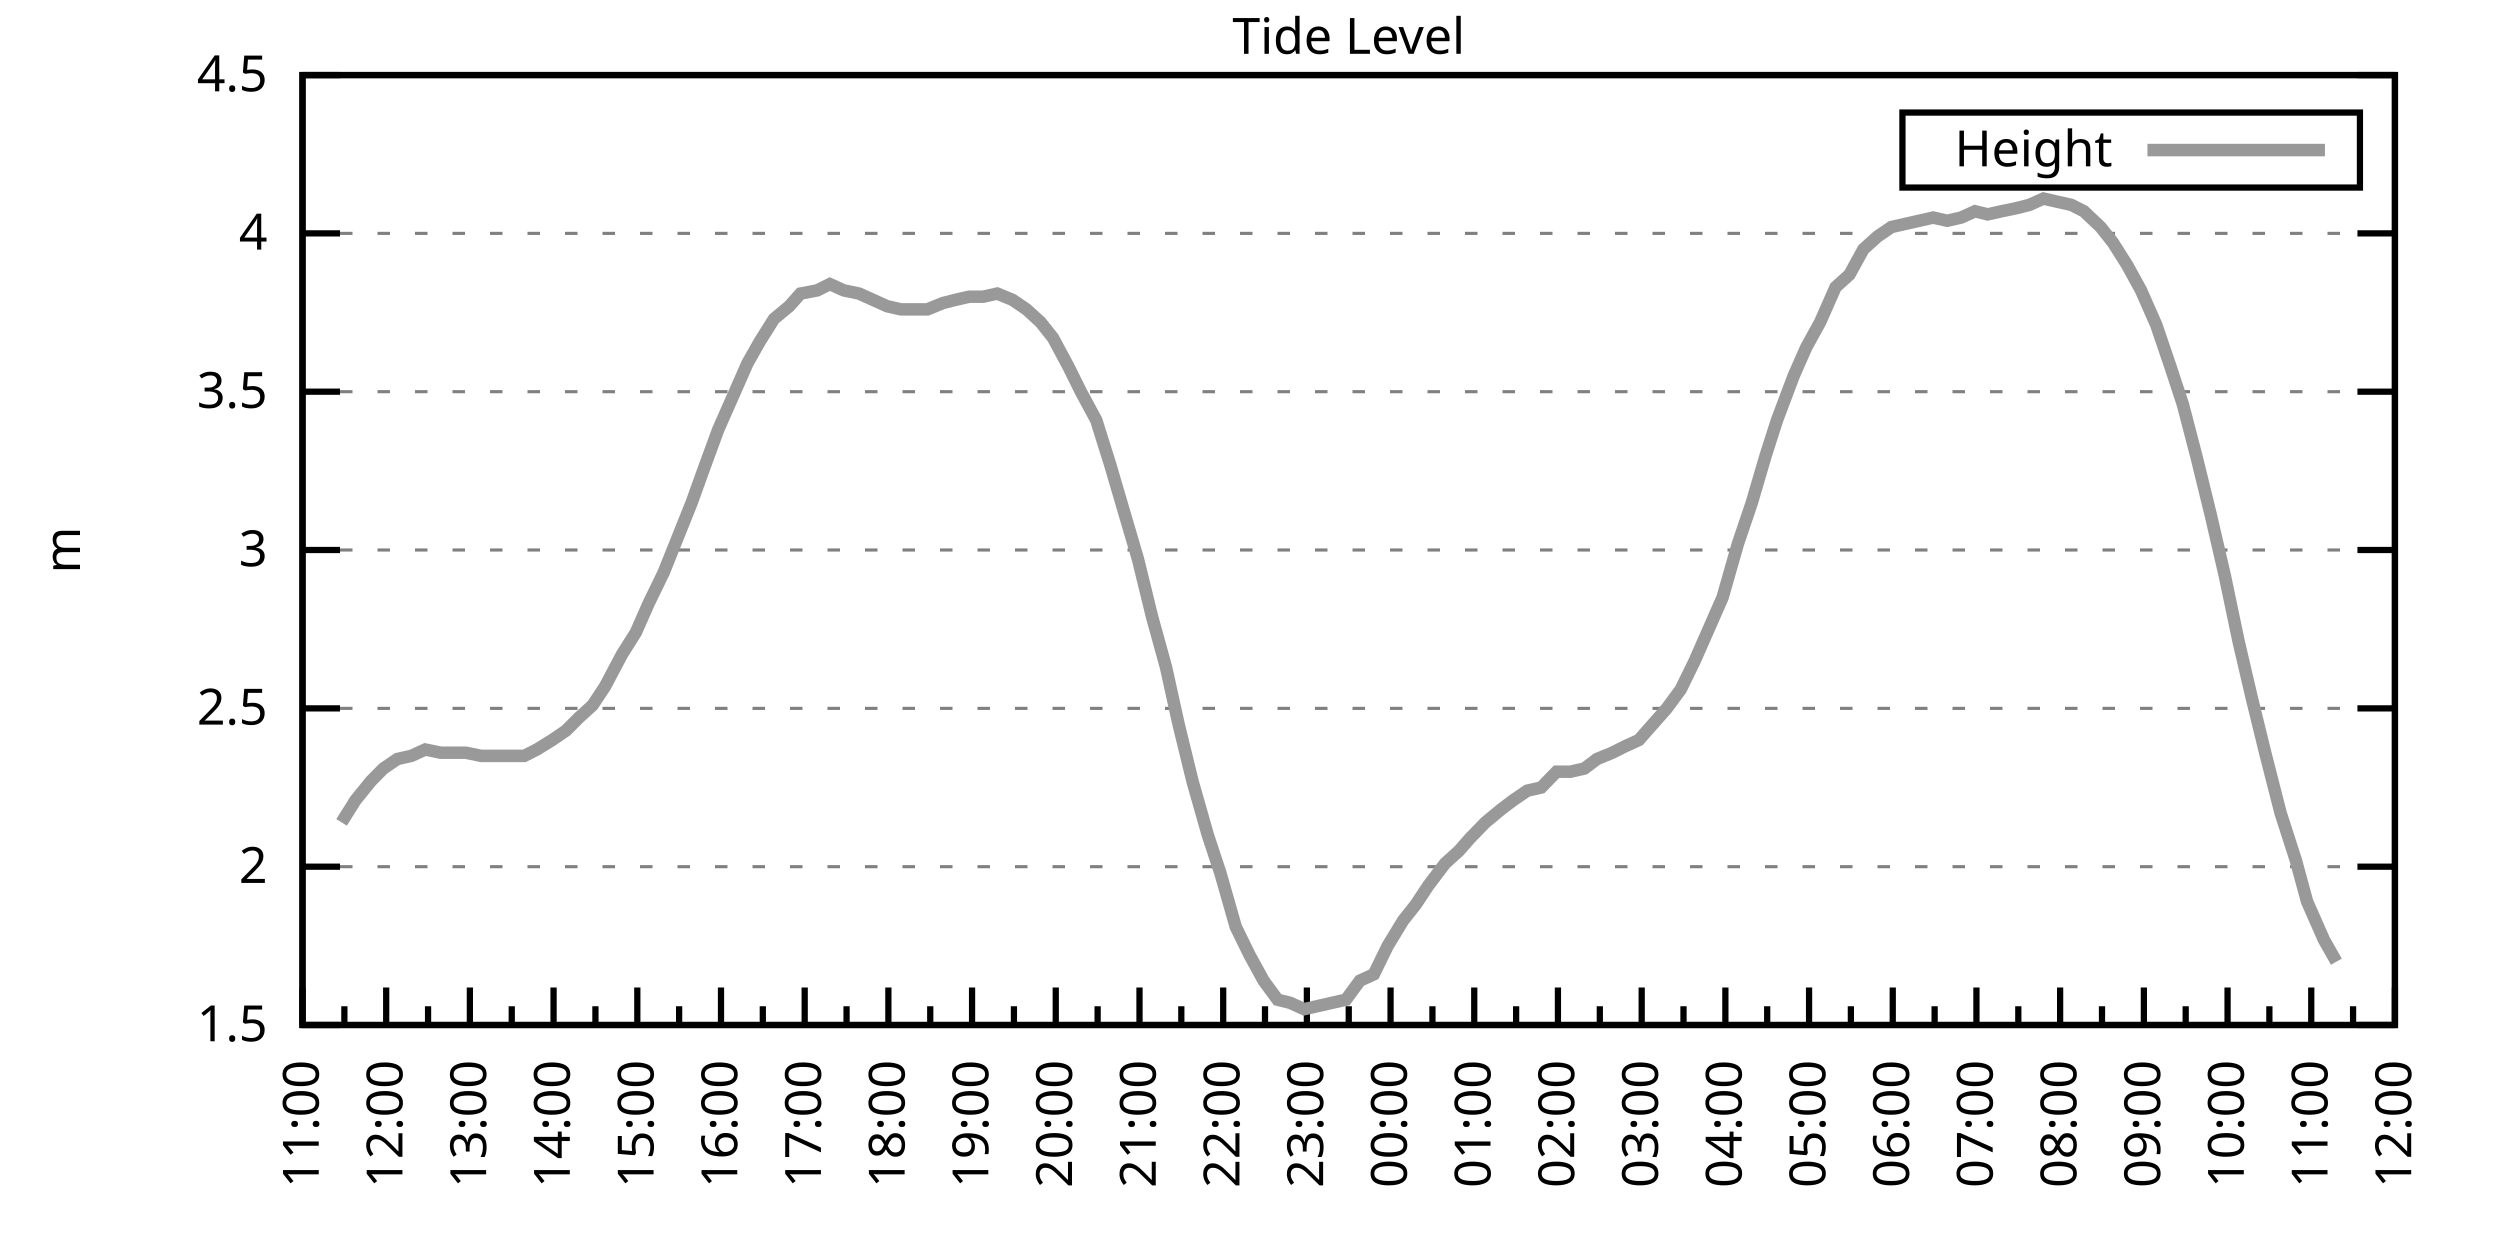
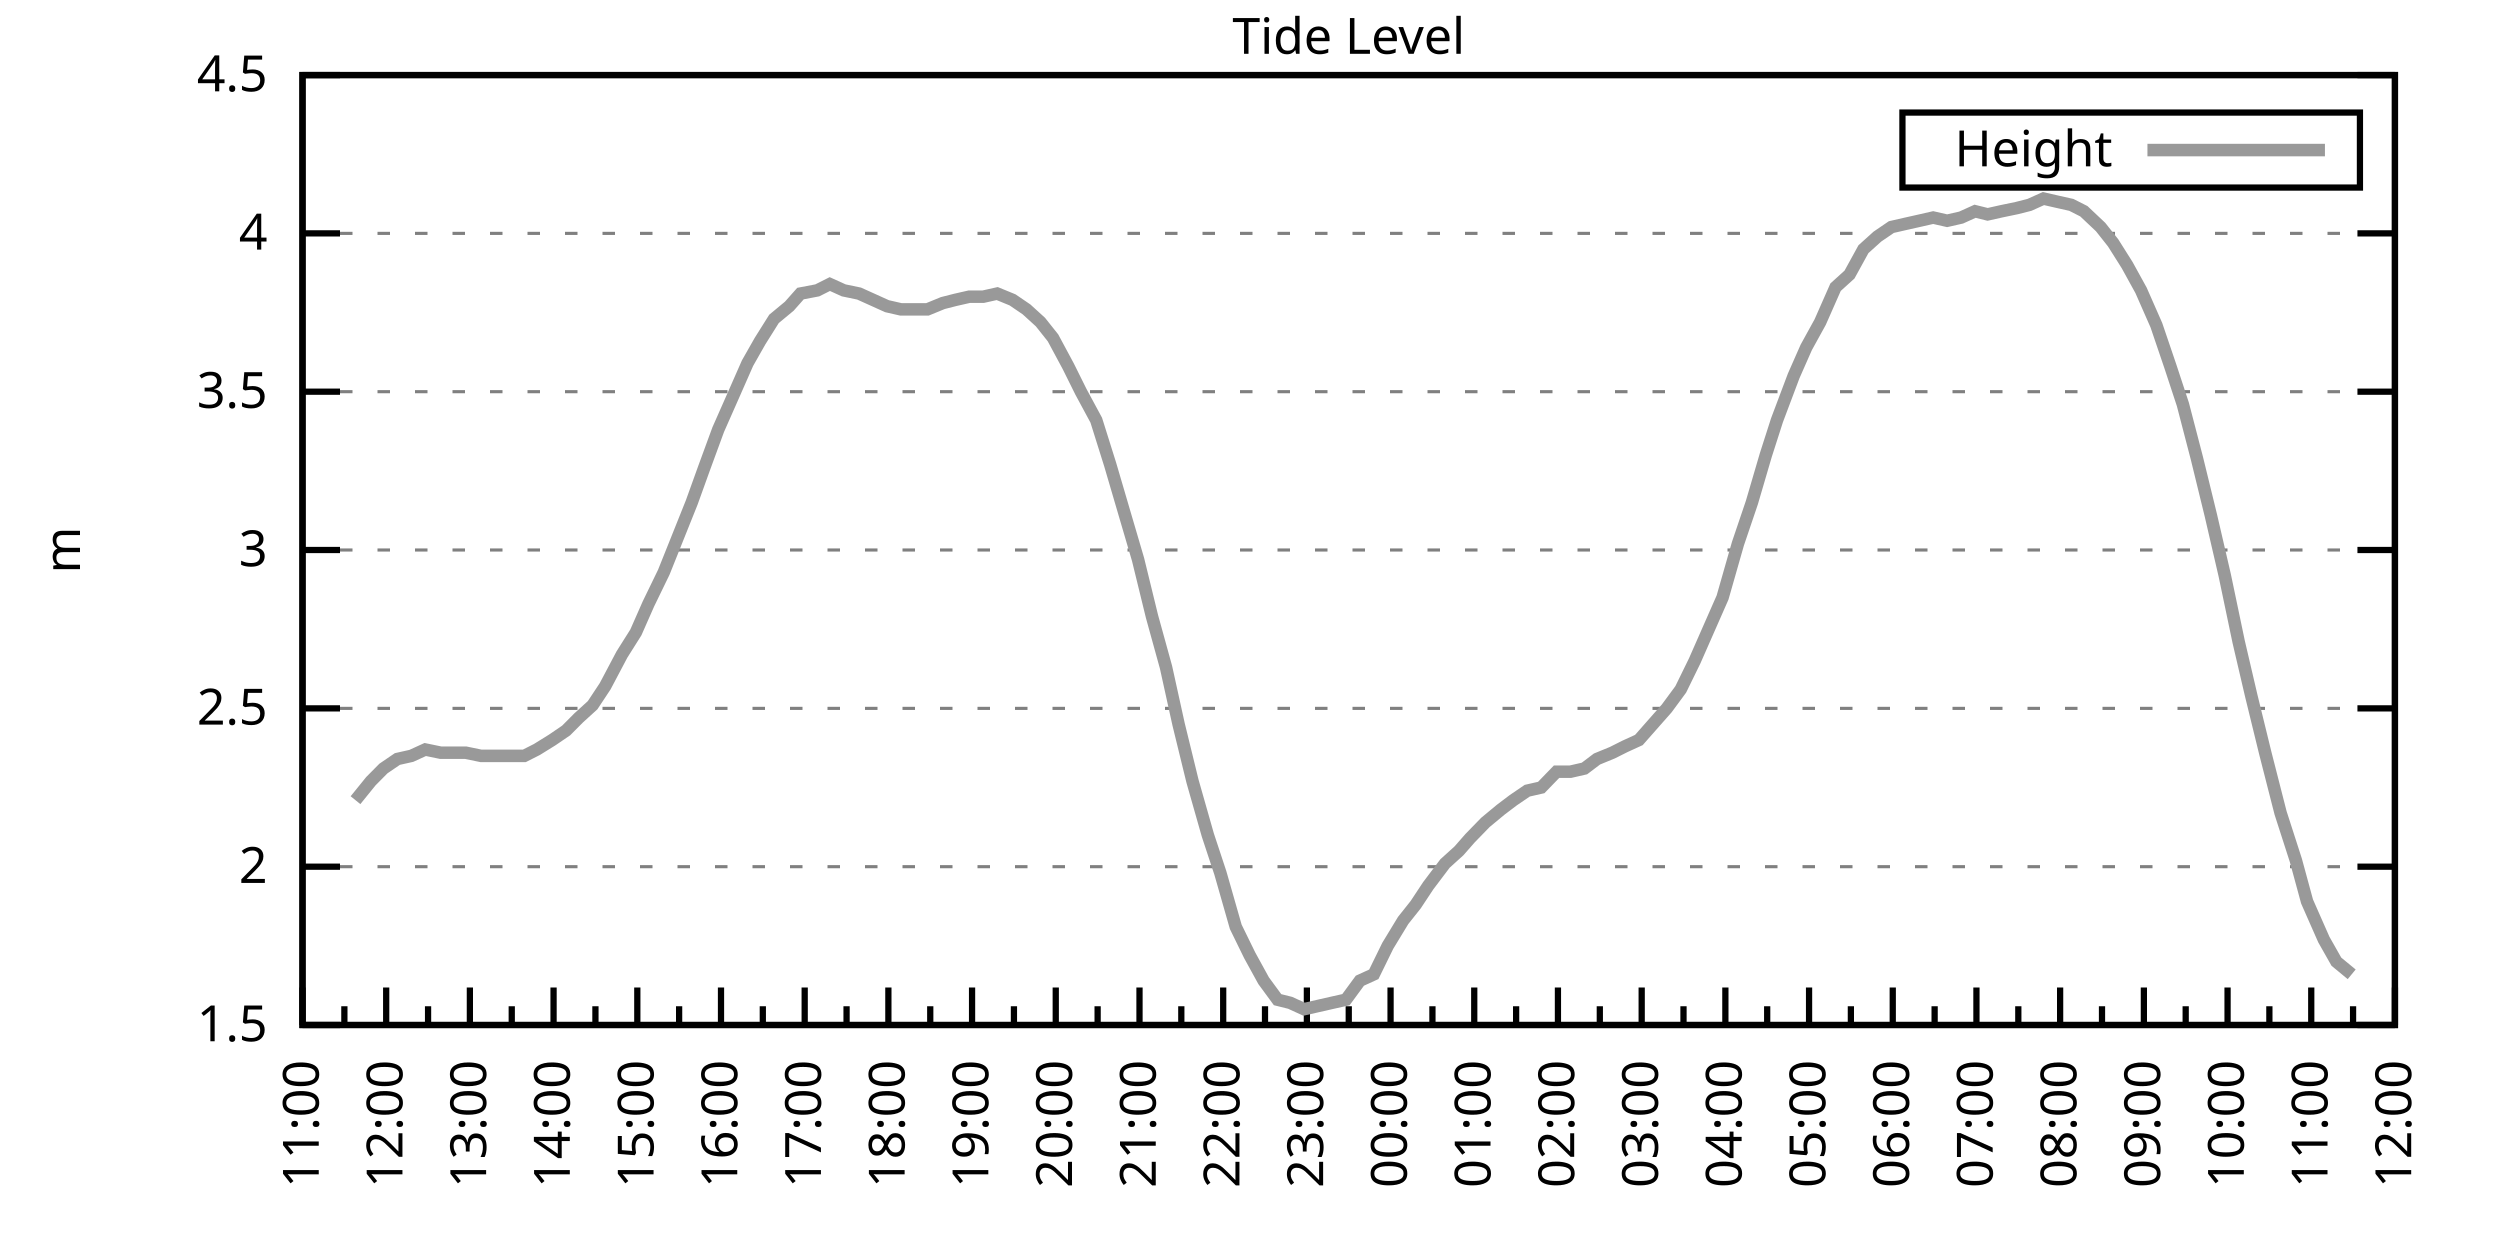
<svg xmlns="http://www.w3.org/2000/svg" xmlns:xlink="http://www.w3.org/1999/xlink" width="400" height="200" viewBox="0 0 400 200">
  <g id="gnuplot_canvas">
    <rect x="0" y="0" width="400" height="200" fill="none" />
    <defs>
      <circle id="gpDot" r="0.5" stroke-width="0.5" stroke="currentColor" />
      <path id="gpPt0" stroke-width="0.333" stroke="currentColor" d="M-1,0 h2 M0,-1 v2" />
      <path id="gpPt1" stroke-width="0.333" stroke="currentColor" d="M-1,-1 L1,1 M1,-1 L-1,1" />
      <path id="gpPt2" stroke-width="0.333" stroke="currentColor" d="M-1,0 L1,0 M0,-1 L0,1 M-1,-1 L1,1 M-1,1 L1,-1" />
      <rect id="gpPt3" stroke-width="0.333" stroke="currentColor" x="-1" y="-1" width="2" height="2" />
      <rect id="gpPt4" stroke-width="0.333" stroke="currentColor" fill="currentColor" x="-1" y="-1" width="2" height="2" />
      <circle id="gpPt5" stroke-width="0.333" stroke="currentColor" cx="0" cy="0" r="1" />
      <use xlink:href="#gpPt5" id="gpPt6" fill="currentColor" stroke="none" />
      <path id="gpPt7" stroke-width="0.333" stroke="currentColor" d="M0,-1.33 L-1.33,0.67 L1.33,0.67 z" />
      <use xlink:href="#gpPt7" id="gpPt8" fill="currentColor" stroke="none" />
      <use xlink:href="#gpPt7" id="gpPt9" stroke="currentColor" transform="rotate(180)" />
      <use xlink:href="#gpPt9" id="gpPt10" fill="currentColor" stroke="none" />
      <use xlink:href="#gpPt3" id="gpPt11" stroke="currentColor" transform="rotate(45)" />
      <use xlink:href="#gpPt11" id="gpPt12" fill="currentColor" stroke="none" />
      <path id="gpPt13" stroke-width="0.333" stroke="currentColor" d="M0,1.330 L1.265,0.411 L0.782,-1.067 L-0.782,-1.076 L-1.265,0.411 z" />
      <use xlink:href="#gpPt13" id="gpPt14" fill="currentColor" stroke="none" />
      <filter id="textbox" filterUnits="objectBoundingBox" x="0" y="0" height="1" width="1">
        <feFlood flood-color="white" flood-opacity="1" result="bgnd" />
        <feComposite in="SourceGraphic" in2="bgnd" operator="atop" />
      </filter>
      <filter id="greybox" filterUnits="objectBoundingBox" x="0" y="0" height="1" width="1">
        <feFlood flood-color="lightgrey" flood-opacity="1" result="grey" />
        <feComposite in="SourceGraphic" in2="grey" operator="atop" />
      </filter>
    </defs>
    <g fill="none" color="white" stroke="currentColor" stroke-width="1.00" stroke-linecap="butt" stroke-linejoin="miter">
</g>
    <g fill="none" color="black" stroke="currentColor" stroke-width="1.00" stroke-linecap="butt" stroke-linejoin="miter">
      <g stroke="none" shape-rendering="crispEdges">
        <polygon fill="rgb(255, 255, 255)" points="48.40,164.00 383.18,164.00 383.18,12.02 48.40,12.02 " />
      </g>
    </g>
    <g fill="none" color="black" stroke="currentColor" stroke-width="1.00" stroke-linecap="butt" stroke-linejoin="miter">
</g>
    <g fill="none" color="black" stroke="black" stroke-width="0.50" stroke-linecap="butt" stroke-linejoin="miter">
</g>
    <g fill="none" color="gray" stroke="currentColor" stroke-width="0.50" stroke-linecap="butt" stroke-linejoin="miter">
      <path stroke="gray" stroke-dasharray="2,4" class="gridline" d="M48.40,164.00 L383.19,164.00  " />
    </g>
    <g fill="none" color="gray" stroke="gray" stroke-width="1.00" stroke-linecap="butt" stroke-linejoin="miter">
</g>
    <g fill="none" color="black" stroke="currentColor" stroke-width="1.00" stroke-linecap="butt" stroke-linejoin="miter">
      <path stroke="black" d="M48.40,164.00 L54.40,164.00 M383.19,164.00 L377.19,164.00  " />
      <g transform="translate(42.80,166.60)" stroke="none" fill="black" font-family="Sans" font-size="8.00" text-anchor="end">
        <text>
          <tspan font-family="Sans"> 1.5</tspan>
        </text>
      </g>
    </g>
    <g fill="none" color="black" stroke="currentColor" stroke-width="1.00" stroke-linecap="butt" stroke-linejoin="miter">
</g>
    <g fill="none" color="black" stroke="black" stroke-width="0.50" stroke-linecap="butt" stroke-linejoin="miter">
</g>
    <g fill="none" color="gray" stroke="currentColor" stroke-width="0.50" stroke-linecap="butt" stroke-linejoin="miter">
      <path stroke="gray" stroke-dasharray="2,4" class="gridline" d="M48.40,138.67 L383.19,138.67  " />
    </g>
    <g fill="none" color="gray" stroke="gray" stroke-width="1.00" stroke-linecap="butt" stroke-linejoin="miter">
</g>
    <g fill="none" color="black" stroke="currentColor" stroke-width="1.00" stroke-linecap="butt" stroke-linejoin="miter">
      <path stroke="black" d="M48.40,138.67 L54.40,138.67 M383.19,138.67 L377.19,138.67  " />
      <g transform="translate(42.80,141.27)" stroke="none" fill="black" font-family="Sans" font-size="8.00" text-anchor="end">
        <text>
          <tspan font-family="Sans"> 2</tspan>
        </text>
      </g>
    </g>
    <g fill="none" color="black" stroke="currentColor" stroke-width="1.00" stroke-linecap="butt" stroke-linejoin="miter">
</g>
    <g fill="none" color="black" stroke="black" stroke-width="0.50" stroke-linecap="butt" stroke-linejoin="miter">
</g>
    <g fill="none" color="gray" stroke="currentColor" stroke-width="0.50" stroke-linecap="butt" stroke-linejoin="miter">
      <path stroke="gray" stroke-dasharray="2,4" class="gridline" d="M48.40,113.34 L383.19,113.34  " />
    </g>
    <g fill="none" color="gray" stroke="gray" stroke-width="1.00" stroke-linecap="butt" stroke-linejoin="miter">
</g>
    <g fill="none" color="black" stroke="currentColor" stroke-width="1.00" stroke-linecap="butt" stroke-linejoin="miter">
      <path stroke="black" d="M48.40,113.34 L54.40,113.34 M383.19,113.34 L377.19,113.34  " />
      <g transform="translate(42.80,115.94)" stroke="none" fill="black" font-family="Sans" font-size="8.00" text-anchor="end">
        <text>
          <tspan font-family="Sans"> 2.5</tspan>
        </text>
      </g>
    </g>
    <g fill="none" color="black" stroke="currentColor" stroke-width="1.00" stroke-linecap="butt" stroke-linejoin="miter">
</g>
    <g fill="none" color="black" stroke="black" stroke-width="0.50" stroke-linecap="butt" stroke-linejoin="miter">
</g>
    <g fill="none" color="gray" stroke="currentColor" stroke-width="0.50" stroke-linecap="butt" stroke-linejoin="miter">
      <path stroke="gray" stroke-dasharray="2,4" class="gridline" d="M48.40,88.00 L383.19,88.00  " />
    </g>
    <g fill="none" color="gray" stroke="gray" stroke-width="1.00" stroke-linecap="butt" stroke-linejoin="miter">
</g>
    <g fill="none" color="black" stroke="currentColor" stroke-width="1.00" stroke-linecap="butt" stroke-linejoin="miter">
      <path stroke="black" d="M48.40,88.00 L54.40,88.00 M383.19,88.00 L377.19,88.00  " />
      <g transform="translate(42.80,90.60)" stroke="none" fill="black" font-family="Sans" font-size="8.00" text-anchor="end">
        <text>
          <tspan font-family="Sans"> 3</tspan>
        </text>
      </g>
    </g>
    <g fill="none" color="black" stroke="currentColor" stroke-width="1.00" stroke-linecap="butt" stroke-linejoin="miter">
</g>
    <g fill="none" color="black" stroke="black" stroke-width="0.50" stroke-linecap="butt" stroke-linejoin="miter">
</g>
    <g fill="none" color="gray" stroke="currentColor" stroke-width="0.50" stroke-linecap="butt" stroke-linejoin="miter">
      <path stroke="gray" stroke-dasharray="2,4" class="gridline" d="M48.40,62.67 L383.19,62.67  " />
    </g>
    <g fill="none" color="gray" stroke="gray" stroke-width="1.00" stroke-linecap="butt" stroke-linejoin="miter">
</g>
    <g fill="none" color="black" stroke="currentColor" stroke-width="1.00" stroke-linecap="butt" stroke-linejoin="miter">
      <path stroke="black" d="M48.40,62.67 L54.40,62.67 M383.19,62.67 L377.19,62.67  " />
      <g transform="translate(42.80,65.27)" stroke="none" fill="black" font-family="Sans" font-size="8.00" text-anchor="end">
        <text>
          <tspan font-family="Sans"> 3.5</tspan>
        </text>
      </g>
    </g>
    <g fill="none" color="black" stroke="currentColor" stroke-width="1.00" stroke-linecap="butt" stroke-linejoin="miter">
</g>
    <g fill="none" color="black" stroke="black" stroke-width="0.50" stroke-linecap="butt" stroke-linejoin="miter">
</g>
    <g fill="none" color="gray" stroke="currentColor" stroke-width="0.50" stroke-linecap="butt" stroke-linejoin="miter">
      <path stroke="gray" stroke-dasharray="2,4" class="gridline" d="M48.40,37.34 L383.19,37.34  " />
    </g>
    <g fill="none" color="gray" stroke="gray" stroke-width="1.00" stroke-linecap="butt" stroke-linejoin="miter">
</g>
    <g fill="none" color="black" stroke="currentColor" stroke-width="1.00" stroke-linecap="butt" stroke-linejoin="miter">
      <path stroke="black" d="M48.40,37.34 L54.40,37.34 M383.19,37.34 L377.19,37.34  " />
      <g transform="translate(42.80,39.94)" stroke="none" fill="black" font-family="Sans" font-size="8.00" text-anchor="end">
        <text>
          <tspan font-family="Sans"> 4</tspan>
        </text>
      </g>
    </g>
    <g fill="none" color="black" stroke="currentColor" stroke-width="1.00" stroke-linecap="butt" stroke-linejoin="miter">
</g>
    <g fill="none" color="black" stroke="black" stroke-width="0.50" stroke-linecap="butt" stroke-linejoin="miter">
</g>
    <g fill="none" color="gray" stroke="currentColor" stroke-width="0.50" stroke-linecap="butt" stroke-linejoin="miter">
      <path stroke="gray" stroke-dasharray="2,4" class="gridline" d="M48.40,12.01 L383.19,12.01  " />
    </g>
    <g fill="none" color="gray" stroke="gray" stroke-width="1.00" stroke-linecap="butt" stroke-linejoin="miter">
</g>
    <g fill="none" color="black" stroke="currentColor" stroke-width="1.00" stroke-linecap="butt" stroke-linejoin="miter">
      <path stroke="black" d="M48.40,12.01 L54.40,12.01 M383.19,12.01 L377.19,12.01  " />
      <g transform="translate(42.80,14.61)" stroke="none" fill="black" font-family="Sans" font-size="8.00" text-anchor="end">
        <text>
          <tspan font-family="Sans"> 4.5</tspan>
        </text>
      </g>
    </g>
    <g fill="none" color="black" stroke="currentColor" stroke-width="1.00" stroke-linecap="butt" stroke-linejoin="miter">
      <path stroke="black" d="M48.40,164.00 L48.40,158.00  " />
      <g transform="translate(51.00,169.60) rotate(270)" stroke="none" fill="black" font-family="Sans" font-size="8.00" text-anchor="end">
        <text>
          <tspan font-family="Sans">11:00</tspan>
        </text>
      </g>
    </g>
    <g fill="none" color="black" stroke="currentColor" stroke-width="1.00" stroke-linecap="butt" stroke-linejoin="miter">
      <path stroke="black" d="M55.10,164.00 L55.10,161.00 M61.79,164.00 L61.79,158.00  " />
      <g transform="translate(64.39,169.60) rotate(270)" stroke="none" fill="black" font-family="Sans" font-size="8.00" text-anchor="end">
        <text>
          <tspan font-family="Sans">12:00</tspan>
        </text>
      </g>
    </g>
    <g fill="none" color="black" stroke="currentColor" stroke-width="1.00" stroke-linecap="butt" stroke-linejoin="miter">
      <path stroke="black" d="M68.49,164.00 L68.49,161.00 M75.18,164.00 L75.18,158.00  " />
      <g transform="translate(77.78,169.60) rotate(270)" stroke="none" fill="black" font-family="Sans" font-size="8.00" text-anchor="end">
        <text>
          <tspan font-family="Sans">13:00</tspan>
        </text>
      </g>
    </g>
    <g fill="none" color="black" stroke="currentColor" stroke-width="1.00" stroke-linecap="butt" stroke-linejoin="miter">
      <path stroke="black" d="M81.88,164.00 L81.88,161.00 M88.57,164.00 L88.57,158.00  " />
      <g transform="translate(91.17,169.60) rotate(270)" stroke="none" fill="black" font-family="Sans" font-size="8.00" text-anchor="end">
        <text>
          <tspan font-family="Sans">14:00</tspan>
        </text>
      </g>
    </g>
    <g fill="none" color="black" stroke="currentColor" stroke-width="1.00" stroke-linecap="butt" stroke-linejoin="miter">
      <path stroke="black" d="M95.27,164.00 L95.27,161.00 M101.97,164.00 L101.97,158.00  " />
      <g transform="translate(104.57,169.60) rotate(270)" stroke="none" fill="black" font-family="Sans" font-size="8.00" text-anchor="end">
        <text>
          <tspan font-family="Sans">15:00</tspan>
        </text>
      </g>
    </g>
    <g fill="none" color="black" stroke="currentColor" stroke-width="1.00" stroke-linecap="butt" stroke-linejoin="miter">
      <path stroke="black" d="M108.66,164.00 L108.66,161.00 M115.36,164.00 L115.36,158.00  " />
      <g transform="translate(117.96,169.60) rotate(270)" stroke="none" fill="black" font-family="Sans" font-size="8.00" text-anchor="end">
        <text>
          <tspan font-family="Sans">16:00</tspan>
        </text>
      </g>
    </g>
    <g fill="none" color="black" stroke="currentColor" stroke-width="1.00" stroke-linecap="butt" stroke-linejoin="miter">
      <path stroke="black" d="M122.05,164.00 L122.05,161.00 M128.75,164.00 L128.75,158.00  " />
      <g transform="translate(131.35,169.60) rotate(270)" stroke="none" fill="black" font-family="Sans" font-size="8.00" text-anchor="end">
        <text>
          <tspan font-family="Sans">17:00</tspan>
        </text>
      </g>
    </g>
    <g fill="none" color="black" stroke="currentColor" stroke-width="1.00" stroke-linecap="butt" stroke-linejoin="miter">
      <path stroke="black" d="M135.45,164.00 L135.45,161.00 M142.14,164.00 L142.14,158.00  " />
      <g transform="translate(144.74,169.60) rotate(270)" stroke="none" fill="black" font-family="Sans" font-size="8.00" text-anchor="end">
        <text>
          <tspan font-family="Sans">18:00</tspan>
        </text>
      </g>
    </g>
    <g fill="none" color="black" stroke="currentColor" stroke-width="1.00" stroke-linecap="butt" stroke-linejoin="miter">
      <path stroke="black" d="M148.84,164.00 L148.84,161.00 M155.53,164.00 L155.53,158.00  " />
      <g transform="translate(158.13,169.60) rotate(270)" stroke="none" fill="black" font-family="Sans" font-size="8.00" text-anchor="end">
        <text>
          <tspan font-family="Sans">19:00</tspan>
        </text>
      </g>
    </g>
    <g fill="none" color="black" stroke="currentColor" stroke-width="1.00" stroke-linecap="butt" stroke-linejoin="miter">
      <path stroke="black" d="M162.23,164.00 L162.23,161.00 M168.92,164.00 L168.92,158.00  " />
      <g transform="translate(171.52,169.60) rotate(270)" stroke="none" fill="black" font-family="Sans" font-size="8.00" text-anchor="end">
        <text>
          <tspan font-family="Sans">20:00</tspan>
        </text>
      </g>
    </g>
    <g fill="none" color="black" stroke="currentColor" stroke-width="1.00" stroke-linecap="butt" stroke-linejoin="miter">
      <path stroke="black" d="M175.62,164.00 L175.62,161.00 M182.32,164.00 L182.32,158.00  " />
      <g transform="translate(184.92,169.60) rotate(270)" stroke="none" fill="black" font-family="Sans" font-size="8.00" text-anchor="end">
        <text>
          <tspan font-family="Sans">21:00</tspan>
        </text>
      </g>
    </g>
    <g fill="none" color="black" stroke="currentColor" stroke-width="1.00" stroke-linecap="butt" stroke-linejoin="miter">
      <path stroke="black" d="M189.01,164.00 L189.01,161.00 M195.71,164.00 L195.71,158.00  " />
      <g transform="translate(198.31,169.60) rotate(270)" stroke="none" fill="black" font-family="Sans" font-size="8.00" text-anchor="end">
        <text>
          <tspan font-family="Sans">22:00</tspan>
        </text>
      </g>
    </g>
    <g fill="none" color="black" stroke="currentColor" stroke-width="1.00" stroke-linecap="butt" stroke-linejoin="miter">
      <path stroke="black" d="M202.40,164.00 L202.40,161.00 M209.10,164.00 L209.10,158.00  " />
      <g transform="translate(211.70,169.60) rotate(270)" stroke="none" fill="black" font-family="Sans" font-size="8.00" text-anchor="end">
        <text>
          <tspan font-family="Sans">23:00</tspan>
        </text>
      </g>
    </g>
    <g fill="none" color="black" stroke="currentColor" stroke-width="1.00" stroke-linecap="butt" stroke-linejoin="miter">
      <path stroke="black" d="M215.80,164.00 L215.80,161.00 M222.49,164.00 L222.49,158.00  " />
      <g transform="translate(225.09,169.60) rotate(270)" stroke="none" fill="black" font-family="Sans" font-size="8.00" text-anchor="end">
        <text>
          <tspan font-family="Sans">00:00</tspan>
        </text>
      </g>
    </g>
    <g fill="none" color="black" stroke="currentColor" stroke-width="1.00" stroke-linecap="butt" stroke-linejoin="miter">
      <path stroke="black" d="M229.19,164.00 L229.19,161.00 M235.88,164.00 L235.88,158.00  " />
      <g transform="translate(238.48,169.60) rotate(270)" stroke="none" fill="black" font-family="Sans" font-size="8.00" text-anchor="end">
        <text>
          <tspan font-family="Sans">01:00</tspan>
        </text>
      </g>
    </g>
    <g fill="none" color="black" stroke="currentColor" stroke-width="1.00" stroke-linecap="butt" stroke-linejoin="miter">
      <path stroke="black" d="M242.58,164.00 L242.58,161.00 M249.27,164.00 L249.27,158.00  " />
      <g transform="translate(251.87,169.60) rotate(270)" stroke="none" fill="black" font-family="Sans" font-size="8.00" text-anchor="end">
        <text>
          <tspan font-family="Sans">02:00</tspan>
        </text>
      </g>
    </g>
    <g fill="none" color="black" stroke="currentColor" stroke-width="1.00" stroke-linecap="butt" stroke-linejoin="miter">
      <path stroke="black" d="M255.97,164.00 L255.97,161.00 M262.67,164.00 L262.67,158.00  " />
      <g transform="translate(265.27,169.60) rotate(270)" stroke="none" fill="black" font-family="Sans" font-size="8.00" text-anchor="end">
        <text>
          <tspan font-family="Sans">03:00</tspan>
        </text>
      </g>
    </g>
    <g fill="none" color="black" stroke="currentColor" stroke-width="1.00" stroke-linecap="butt" stroke-linejoin="miter">
      <path stroke="black" d="M269.36,164.00 L269.36,161.00 M276.06,164.00 L276.06,158.00  " />
      <g transform="translate(278.66,169.60) rotate(270)" stroke="none" fill="black" font-family="Sans" font-size="8.00" text-anchor="end">
        <text>
          <tspan font-family="Sans">04:00</tspan>
        </text>
      </g>
    </g>
    <g fill="none" color="black" stroke="currentColor" stroke-width="1.00" stroke-linecap="butt" stroke-linejoin="miter">
      <path stroke="black" d="M282.75,164.00 L282.75,161.00 M289.45,164.00 L289.45,158.00  " />
      <g transform="translate(292.05,169.60) rotate(270)" stroke="none" fill="black" font-family="Sans" font-size="8.00" text-anchor="end">
        <text>
          <tspan font-family="Sans">05:00</tspan>
        </text>
      </g>
    </g>
    <g fill="none" color="black" stroke="currentColor" stroke-width="1.00" stroke-linecap="butt" stroke-linejoin="miter">
      <path stroke="black" d="M296.14,164.00 L296.14,161.00 M302.84,164.00 L302.84,158.00  " />
      <g transform="translate(305.44,169.60) rotate(270)" stroke="none" fill="black" font-family="Sans" font-size="8.00" text-anchor="end">
        <text>
          <tspan font-family="Sans">06:00</tspan>
        </text>
      </g>
    </g>
    <g fill="none" color="black" stroke="currentColor" stroke-width="1.00" stroke-linecap="butt" stroke-linejoin="miter">
      <path stroke="black" d="M309.54,164.00 L309.54,161.00 M316.23,164.00 L316.23,158.00  " />
      <g transform="translate(318.83,169.60) rotate(270)" stroke="none" fill="black" font-family="Sans" font-size="8.00" text-anchor="end">
        <text>
          <tspan font-family="Sans">07:00</tspan>
        </text>
      </g>
    </g>
    <g fill="none" color="black" stroke="currentColor" stroke-width="1.00" stroke-linecap="butt" stroke-linejoin="miter">
      <path stroke="black" d="M322.93,164.00 L322.93,161.00 M329.62,164.00 L329.62,158.00  " />
      <g transform="translate(332.22,169.60) rotate(270)" stroke="none" fill="black" font-family="Sans" font-size="8.00" text-anchor="end">
        <text>
          <tspan font-family="Sans">08:00</tspan>
        </text>
      </g>
    </g>
    <g fill="none" color="black" stroke="currentColor" stroke-width="1.00" stroke-linecap="butt" stroke-linejoin="miter">
      <path stroke="black" d="M336.32,164.00 L336.32,161.00 M343.02,164.00 L343.02,158.00  " />
      <g transform="translate(345.62,169.60) rotate(270)" stroke="none" fill="black" font-family="Sans" font-size="8.00" text-anchor="end">
        <text>
          <tspan font-family="Sans">09:00</tspan>
        </text>
      </g>
    </g>
    <g fill="none" color="black" stroke="currentColor" stroke-width="1.00" stroke-linecap="butt" stroke-linejoin="miter">
      <path stroke="black" d="M349.71,164.00 L349.71,161.00 M356.41,164.00 L356.41,158.00  " />
      <g transform="translate(359.01,169.60) rotate(270)" stroke="none" fill="black" font-family="Sans" font-size="8.00" text-anchor="end">
        <text>
          <tspan font-family="Sans">10:00</tspan>
        </text>
      </g>
    </g>
    <g fill="none" color="black" stroke="currentColor" stroke-width="1.00" stroke-linecap="butt" stroke-linejoin="miter">
      <path stroke="black" d="M363.10,164.00 L363.10,161.00 M369.80,164.00 L369.80,158.00  " />
      <g transform="translate(372.40,169.60) rotate(270)" stroke="none" fill="black" font-family="Sans" font-size="8.00" text-anchor="end">
        <text>
          <tspan font-family="Sans">11:00</tspan>
        </text>
      </g>
    </g>
    <g fill="none" color="black" stroke="currentColor" stroke-width="1.00" stroke-linecap="butt" stroke-linejoin="miter">
      <path stroke="black" d="M376.49,164.00 L376.49,161.00 M383.19,164.00 L383.19,158.00  " />
      <g transform="translate(385.79,169.60) rotate(270)" stroke="none" fill="black" font-family="Sans" font-size="8.00" text-anchor="end">
        <text>
          <tspan font-family="Sans">12:00</tspan>
        </text>
      </g>
    </g>
    <g fill="none" color="black" stroke="currentColor" stroke-width="1.00" stroke-linecap="butt" stroke-linejoin="miter">
</g>
    <g fill="none" color="black" stroke="currentColor" stroke-width="1.00" stroke-linecap="butt" stroke-linejoin="miter">
      <path stroke="black" d="M48.40,12.01 L48.40,164.00 L383.19,164.00 L383.19,12.01 L48.40,12.01 Z  " />
    </g>
    <g fill="none" color="black" stroke="currentColor" stroke-width="1.00" stroke-linecap="butt" stroke-linejoin="miter">
      <g transform="translate(12.80,88.01) rotate(270)" stroke="none" fill="black" font-family="Sans" font-size="8.00" text-anchor="middle">
        <text>
          <tspan font-family="Sans">m</tspan>
        </text>
      </g>
    </g>
    <g fill="none" color="black" stroke="currentColor" stroke-width="1.00" stroke-linecap="butt" stroke-linejoin="miter">
</g>
    <g fill="none" color="black" stroke="currentColor" stroke-width="1.00" stroke-linecap="butt" stroke-linejoin="miter">
      <path stroke="black" d="M304.39,30.01 L304.39,18.01 L377.59,18.01 L377.59,30.01 L304.39,30.01 Z  " />
    </g>
    <g id="Tide_level_plot_1">
      <g fill="none" color="white" stroke="black" stroke-width="2.00" stroke-linecap="butt" stroke-linejoin="miter">
</g>
      <g fill="none" color="black" stroke="currentColor" stroke-width="2.00" stroke-linecap="butt" stroke-linejoin="miter">
        <g transform="translate(337.99,26.61)" stroke="none" fill="black" font-family="Sans" font-size="8.00" text-anchor="end">
          <text>
            <tspan font-family="Sans">Height</tspan>
          </text>
        </g>
      </g>
      <g fill="none" color="black" stroke="currentColor" stroke-width="2.00" stroke-linecap="butt" stroke-linejoin="miter">
-         <path stroke="rgb(153, 153, 153)" d="M343.59,24.01 L371.99,24.01 M54.65,131.58 L56.88,128.03 L59.34,124.99 L61.35,122.96 L63.58,121.44 L65.81,120.94   L68.04,119.92 L70.50,120.43 L72.73,120.43 L74.51,120.43 L76.97,120.94 L79.20,120.94 L81.66,120.94 L83.89,120.94   L85.90,119.92 L88.35,118.40 L90.58,116.88 L92.59,114.86 L94.82,112.83 L96.83,109.79 L99.51,104.72 L101.74,101.18   L103.75,96.62 L106.21,91.55 L108.44,85.98 L110.67,80.41 L112.68,74.83 L114.91,68.75 L117.37,63.18 L119.60,58.11   L121.61,54.57 L123.84,51.02 L126.29,48.99 L128.08,46.97 L130.76,46.46 L132.77,45.45 L135.00,46.46 L137.45,46.97   L139.69,47.98 L141.92,48.99 L144.15,49.50 L146.16,49.50 L148.39,49.50 L150.85,48.49 L152.85,47.98 L155.09,47.47   L157.32,47.47 L159.55,46.97 L162.01,47.98 L164.24,49.50 L166.47,51.53 L168.48,54.06 L170.93,58.62 L172.94,62.67   L175.40,67.23 L177.63,74.33 L179.86,81.93 L182.09,89.52 L184.32,98.64 L186.56,106.75 L188.57,115.87 L190.80,124.99   L193.25,133.60 L195.26,139.68 L197.72,148.29 L199.95,152.85 L202.18,156.91 L204.41,159.95 L206.42,160.45 L208.65,161.47   L210.88,160.96 L213.12,160.45 L215.35,159.95 L217.58,156.91 L219.81,155.89 L222.04,151.33 L224.50,147.28 L226.51,144.75   L228.52,141.71 L231.20,138.16 L233.43,136.14 L235.21,134.11 L237.67,131.58 L240.12,129.55 L242.13,128.03 L244.36,126.51   L246.60,126.00 L249.05,123.47 L251.28,123.47 L253.51,122.96 L255.52,121.44 L257.98,120.43 L259.99,119.42 L262.22,118.40   L264.45,115.87 L266.68,113.34 L268.92,110.30 L271.15,105.74 L273.38,100.67 L275.61,95.60 L278.07,86.99 L280.30,80.41   L282.53,72.81 L284.32,67.23 L286.99,60.14 L289.00,55.58 L291.23,51.53 L293.69,45.95 L295.92,43.93 L298.15,39.87   L300.39,37.85 L302.62,36.33 L304.85,35.82 L307.08,35.32 L309.31,34.81 L311.54,35.32 L313.78,34.81 L316.01,33.80   L318.02,34.30 L320.25,33.80 L322.70,33.29 L324.71,32.78 L326.95,31.77 L329.18,32.28 L331.41,32.78 L333.42,33.80   L336.10,36.33 L338.10,38.86 L340.34,42.41 L342.57,46.46 L345.02,52.03 L347.26,58.62 L349.26,64.70 L351.50,73.31   L353.73,82.43 L355.96,92.06 L358.19,102.70 L360.20,111.31 L362.43,120.43 L364.89,130.06 L367.34,137.66 L369.13,144.24   L371.81,150.32 L373.82,153.87  " />
+         <path stroke="rgb(153, 153, 153)" d="M343.59,24.01 L371.99,24.01 M56.88,128.03 L59.34,124.99 L61.35,122.96 L63.58,121.44 L65.81,120.94 L68.04,119.92   L70.50,120.43 L72.73,120.43 L74.51,120.43 L76.97,120.94 L79.20,120.94 L81.66,120.94 L83.89,120.94 L85.90,119.92   L88.35,118.40 L90.58,116.88 L92.59,114.86 L94.82,112.83 L96.83,109.79 L99.51,104.72 L101.74,101.18 L103.75,96.62   L106.21,91.55 L108.44,85.98 L110.67,80.41 L112.68,74.83 L114.91,68.75 L117.37,63.18 L119.60,58.11 L121.61,54.57   L123.84,51.02 L126.29,48.99 L128.08,46.97 L130.76,46.46 L132.77,45.45 L135.00,46.46 L137.45,46.97 L139.69,47.98   L141.92,48.99 L144.15,49.50 L146.16,49.50 L148.39,49.50 L150.85,48.49 L152.85,47.98 L155.09,47.47 L157.32,47.47   L159.55,46.97 L162.01,47.98 L164.24,49.50 L166.47,51.53 L168.48,54.06 L170.93,58.62 L172.94,62.67 L175.40,67.23   L177.63,74.33 L179.86,81.93 L182.09,89.52 L184.32,98.64 L186.56,106.75 L188.57,115.87 L190.80,124.99 L193.25,133.60   L195.26,139.68 L197.72,148.29 L199.95,152.85 L202.18,156.91 L204.41,159.95 L206.42,160.45 L208.65,161.47 L210.88,160.96   L213.12,160.45 L215.35,159.95 L217.58,156.91 L219.81,155.89 L222.04,151.33 L224.50,147.28 L226.51,144.75 L228.52,141.71   L231.20,138.16 L233.43,136.14 L235.21,134.11 L237.67,131.58 L240.12,129.55 L242.13,128.03 L244.36,126.51 L246.60,126.00   L249.05,123.47 L251.28,123.47 L253.51,122.96 L255.52,121.44 L257.98,120.43 L259.99,119.42 L262.22,118.40 L264.45,115.87   L266.68,113.34 L268.92,110.30 L271.15,105.74 L273.38,100.67 L275.61,95.60 L278.07,86.99 L280.30,80.41 L282.53,72.81   L284.32,67.23 L286.99,60.14 L289.00,55.58 L291.23,51.53 L293.69,45.95 L295.92,43.93 L298.15,39.87 L300.39,37.85   L302.62,36.33 L304.85,35.82 L307.08,35.32 L309.31,34.81 L311.54,35.32 L313.78,34.81 L316.01,33.80 L318.02,34.30   L320.25,33.80 L322.70,33.29 L324.71,32.78 L326.95,31.77 L329.18,32.28 L331.41,32.78 L333.42,33.80 L336.10,36.33   L338.10,38.86 L340.34,42.41 L342.57,46.46 L345.02,52.03 L347.26,58.62 L349.26,64.70 L351.50,73.31 L353.73,82.43   L355.96,92.06 L358.19,102.70 L360.20,111.31 L362.43,120.43 L364.89,130.06 L367.34,137.66 L369.13,144.24 L371.81,150.32   L373.82,153.87 L376.27,155.89  " />
      </g>
    </g>
    <g fill="none" color="black" stroke="currentColor" stroke-width="2.00" stroke-linecap="butt" stroke-linejoin="miter">
</g>
    <g fill="none" color="black" stroke="black" stroke-width="1.00" stroke-linecap="butt" stroke-linejoin="miter">
</g>
    <g fill="none" color="black" stroke="currentColor" stroke-width="1.00" stroke-linecap="butt" stroke-linejoin="miter">
      <path stroke="black" d="M48.40,12.01 L48.40,164.00 L383.19,164.00 L383.19,12.01 L48.40,12.01 Z  " />
    </g>
    <g fill="none" color="black" stroke="currentColor" stroke-width="1.00" stroke-linecap="butt" stroke-linejoin="miter">
      <g transform="translate(215.79,8.61)" stroke="none" fill="black" font-family="Sans" font-size="8.00" text-anchor="middle">
        <text>
          <tspan font-family="Sans">Tide Level</tspan>
        </text>
      </g>
    </g>
    <g fill="none" color="black" stroke="currentColor" stroke-width="1.00" stroke-linecap="butt" stroke-linejoin="miter">
</g>
  </g>
</svg>
